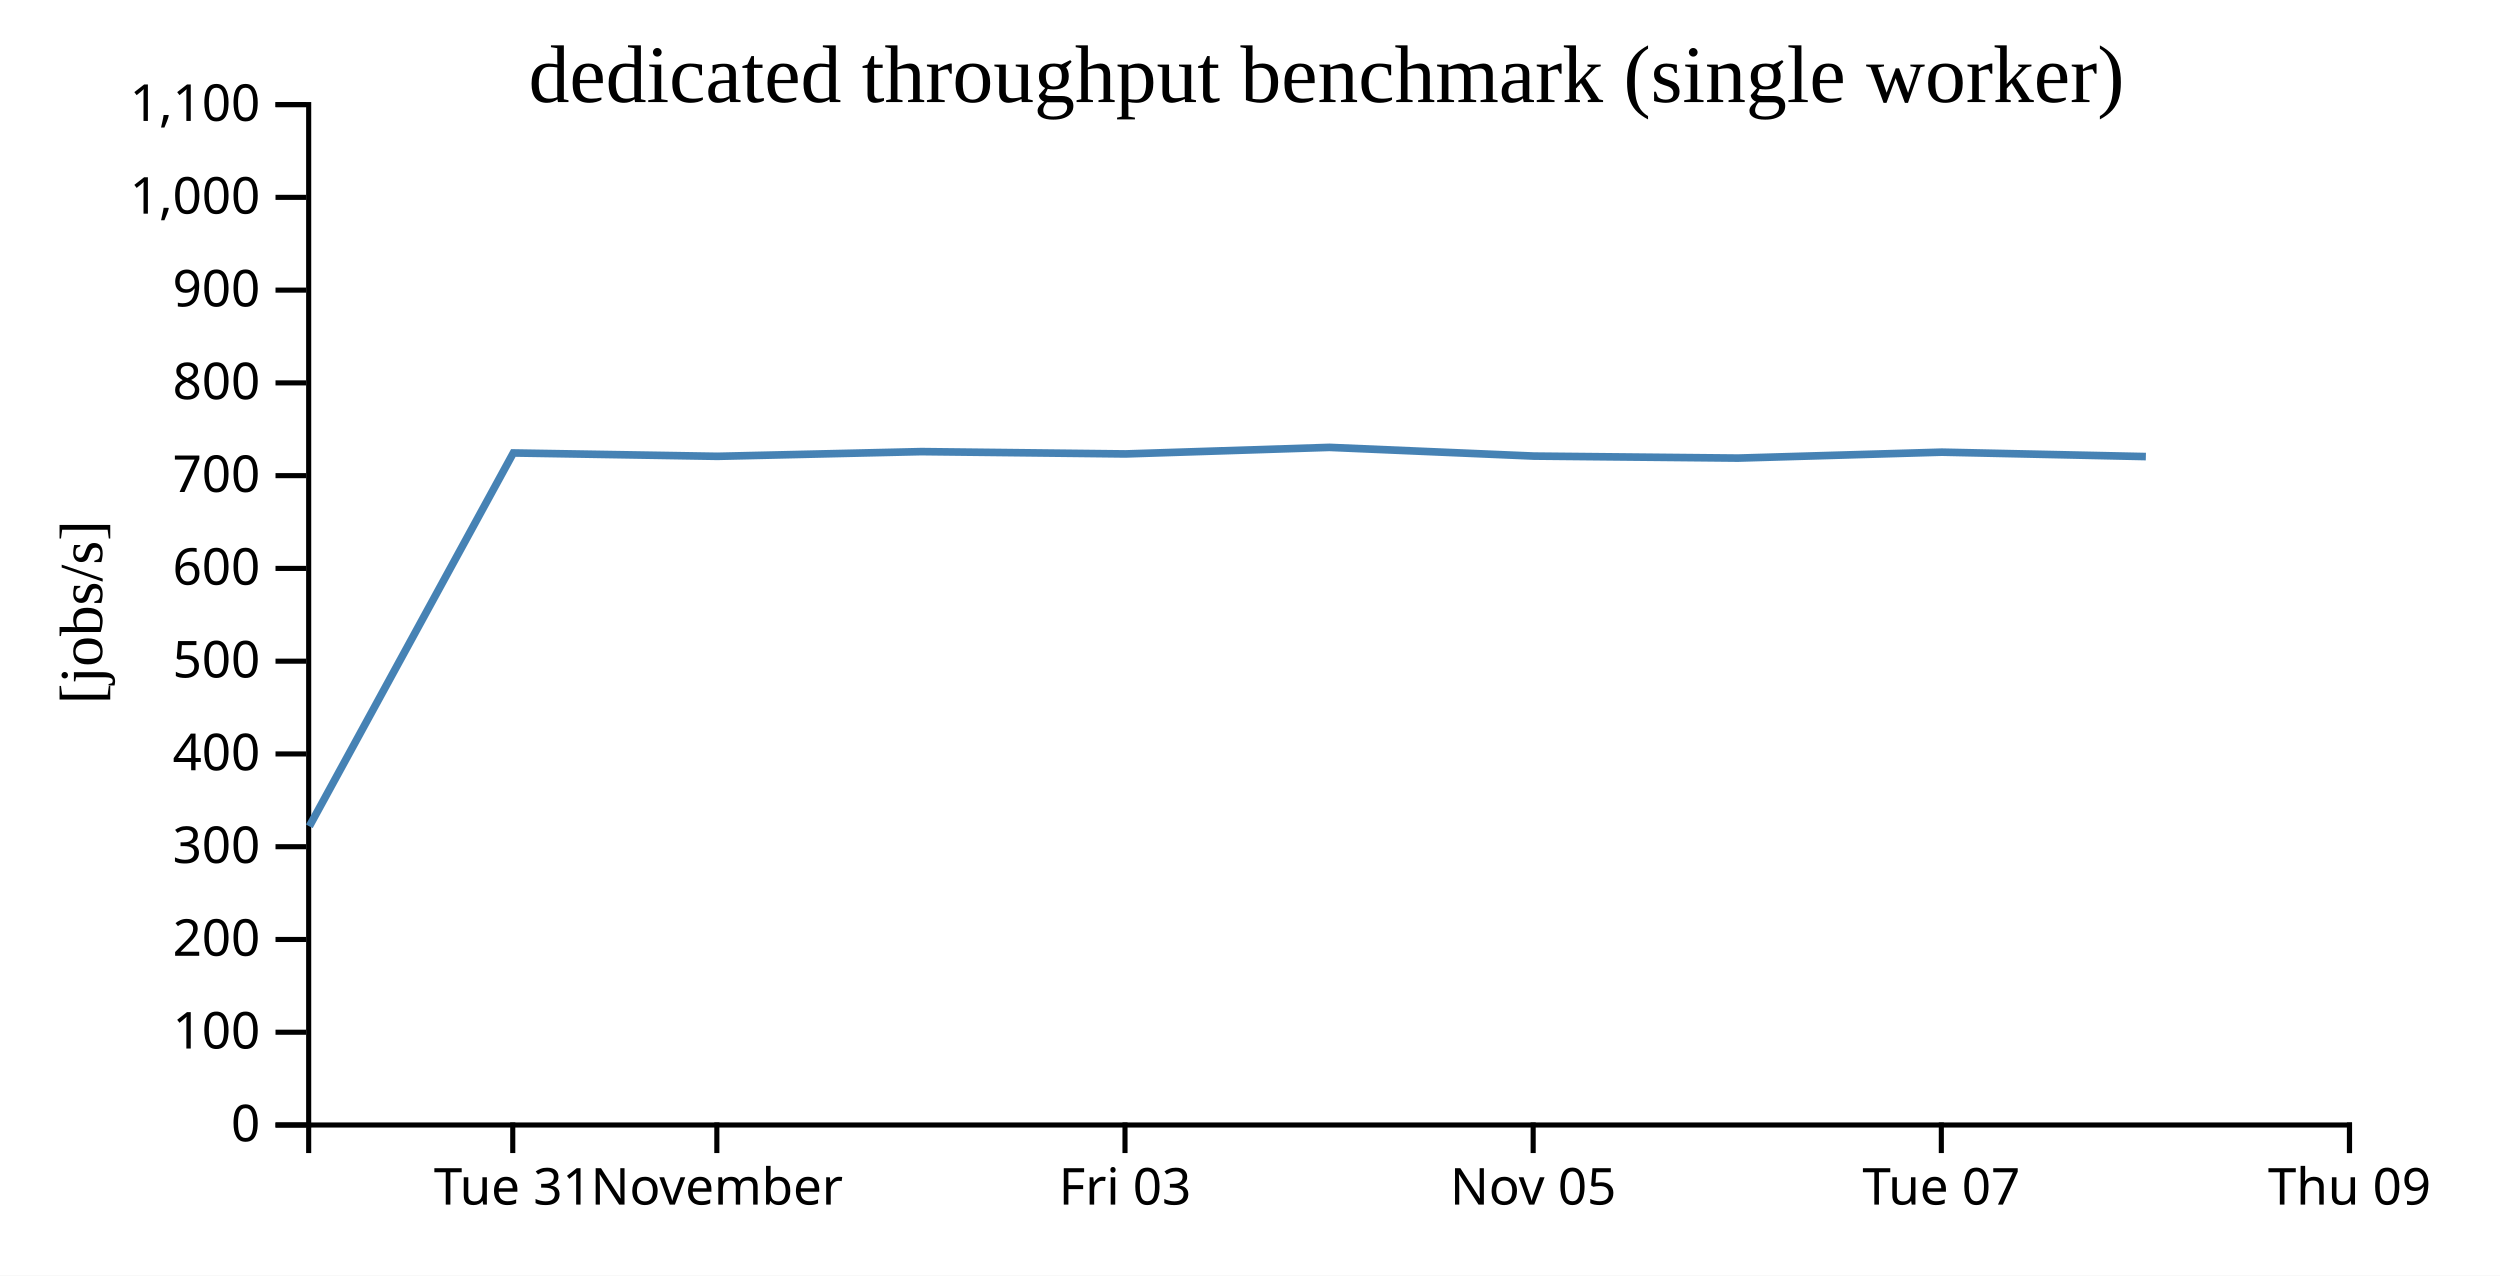
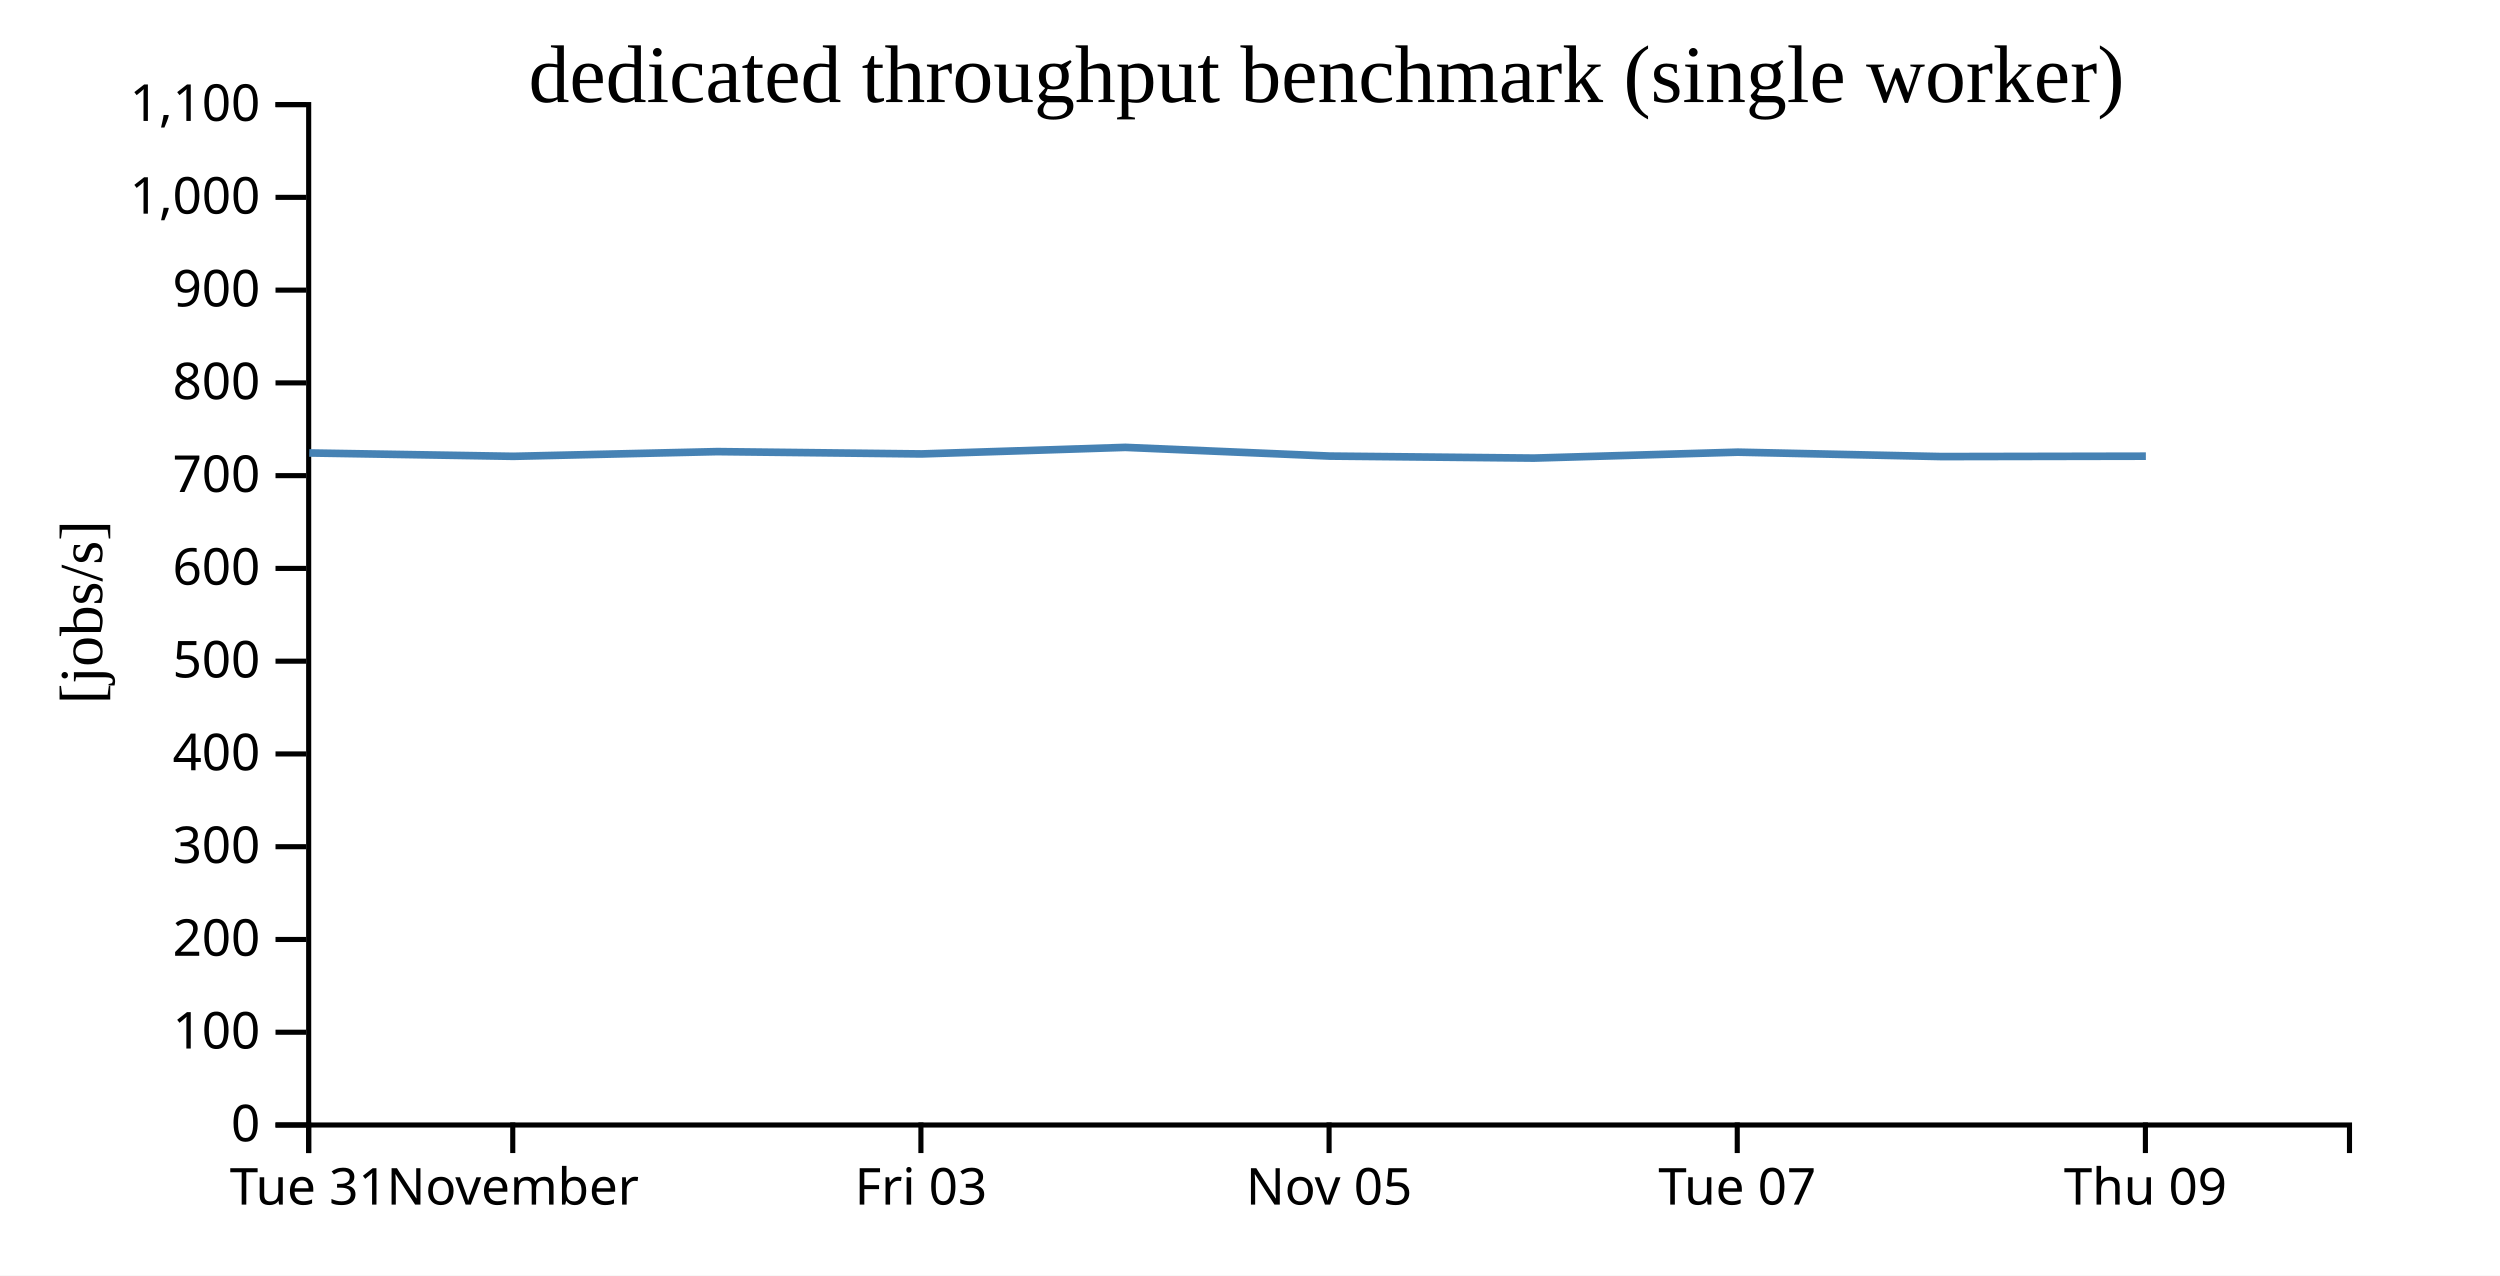
<svg xmlns="http://www.w3.org/2000/svg" width="490" height="250">
  <rect width="100%" height="100%" fill="white" />
  <g transform="translate(60,20)">
    <g transform="translate(0,200)" fill="none" font-size="10" font-family="sans-serif" text-anchor="middle">
      <path class="domain" stroke="currentColor" d="M0.5,6V0.5H400.5V6" />
-       <g class="tick" opacity="1" transform="translate(40.5,0)">
+       <g class="tick" opacity="1" transform="translate(0.5,0)">
        <line stroke="currentColor" y2="6" />
        <text fill="currentColor" y="9" dy="0.71em">Tue 31</text>
      </g>
-       <g class="tick" opacity="1" transform="translate(80.5,0)">
+       <g class="tick" opacity="1" transform="translate(40.5,0)">
        <line stroke="currentColor" y2="6" />
        <text fill="currentColor" y="9" dy="0.71em">November</text>
      </g>
-       <g class="tick" opacity="1" transform="translate(160.5,0)">
+       <g class="tick" opacity="1" transform="translate(120.5,0)">
        <line stroke="currentColor" y2="6" />
        <text fill="currentColor" y="9" dy="0.71em">Fri 03</text>
      </g>
-       <g class="tick" opacity="1" transform="translate(240.5,0)">
+       <g class="tick" opacity="1" transform="translate(200.5,0)">
        <line stroke="currentColor" y2="6" />
        <text fill="currentColor" y="9" dy="0.71em">Nov 05</text>
      </g>
-       <g class="tick" opacity="1" transform="translate(320.5,0)">
+       <g class="tick" opacity="1" transform="translate(280.5,0)">
        <line stroke="currentColor" y2="6" />
        <text fill="currentColor" y="9" dy="0.71em">Tue 07</text>
      </g>
-       <g class="tick" opacity="1" transform="translate(400.5,0)">
+       <g class="tick" opacity="1" transform="translate(360.5,0)">
        <line stroke="currentColor" y2="6" />
        <text fill="currentColor" y="9" dy="0.71em">Thu 09</text>
      </g>
    </g>
    <g fill="none" font-size="10" font-family="sans-serif" text-anchor="end">
      <path class="domain" stroke="currentColor" d="M-6,200.5H0.5V0.5H-6" />
      <g class="tick" opacity="1" transform="translate(0,200.5)">
        <line stroke="currentColor" x2="-6" />
        <text fill="currentColor" x="-9" dy="0.32em">0</text>
      </g>
      <g class="tick" opacity="1" transform="translate(0,182.3182)">
        <line stroke="currentColor" x2="-6" />
        <text fill="currentColor" x="-9" dy="0.32em">100</text>
      </g>
      <g class="tick" opacity="1" transform="translate(0,164.1364)">
        <line stroke="currentColor" x2="-6" />
        <text fill="currentColor" x="-9" dy="0.32em">200</text>
      </g>
      <g class="tick" opacity="1" transform="translate(0,145.9545)">
        <line stroke="currentColor" x2="-6" />
        <text fill="currentColor" x="-9" dy="0.32em">300</text>
      </g>
      <g class="tick" opacity="1" transform="translate(0,127.7727)">
        <line stroke="currentColor" x2="-6" />
        <text fill="currentColor" x="-9" dy="0.32em">400</text>
      </g>
      <g class="tick" opacity="1" transform="translate(0,109.5909)">
        <line stroke="currentColor" x2="-6" />
        <text fill="currentColor" x="-9" dy="0.32em">500</text>
      </g>
      <g class="tick" opacity="1" transform="translate(0,91.40909)">
        <line stroke="currentColor" x2="-6" />
        <text fill="currentColor" x="-9" dy="0.32em">600</text>
      </g>
      <g class="tick" opacity="1" transform="translate(0,73.22727)">
        <line stroke="currentColor" x2="-6" />
        <text fill="currentColor" x="-9" dy="0.32em">700</text>
      </g>
      <g class="tick" opacity="1" transform="translate(0,55.04545)">
        <line stroke="currentColor" x2="-6" />
        <text fill="currentColor" x="-9" dy="0.32em">800</text>
      </g>
      <g class="tick" opacity="1" transform="translate(0,36.86364)">
        <line stroke="currentColor" x2="-6" />
        <text fill="currentColor" x="-9" dy="0.32em">900</text>
      </g>
      <g class="tick" opacity="1" transform="translate(0,18.68182)">
        <line stroke="currentColor" x2="-6" />
        <text fill="currentColor" x="-9" dy="0.32em">1,000</text>
      </g>
      <g class="tick" opacity="1" transform="translate(0,0.5)">
        <line stroke="currentColor" x2="-6" />
        <text fill="currentColor" x="-9" dy="0.32em">1,100</text>
      </g>
    </g>
    <text text-anchor="middle" style="font-size: 12px" transform="rotate(-90)" y="-40" x="-100">[jobs/s]</text>
    <text text-anchor="middle" style="font-size: 16px" y="0" x="200">dedicated throughput benchmark (single worker)</text>
-     <path fill="none" stroke="steelblue" stroke-width="1.5" d="M0.628,141.961L40.612,68.78L80.622,69.44L120.582,68.518L160.586,68.972L200.571,67.685L240.638,69.393L280.634,69.789L320.593,68.625L360.59,69.49" />
+     <path fill="none" stroke="steelblue" stroke-width="1.5" d="M0.612,68.78L40.622,69.44L80.582,68.518L120.586,68.972L160.571,67.685L200.638,69.393L240.634,69.789L280.593,68.625L320.59,69.49L360.59,69.412" />
  </g>
</svg>
